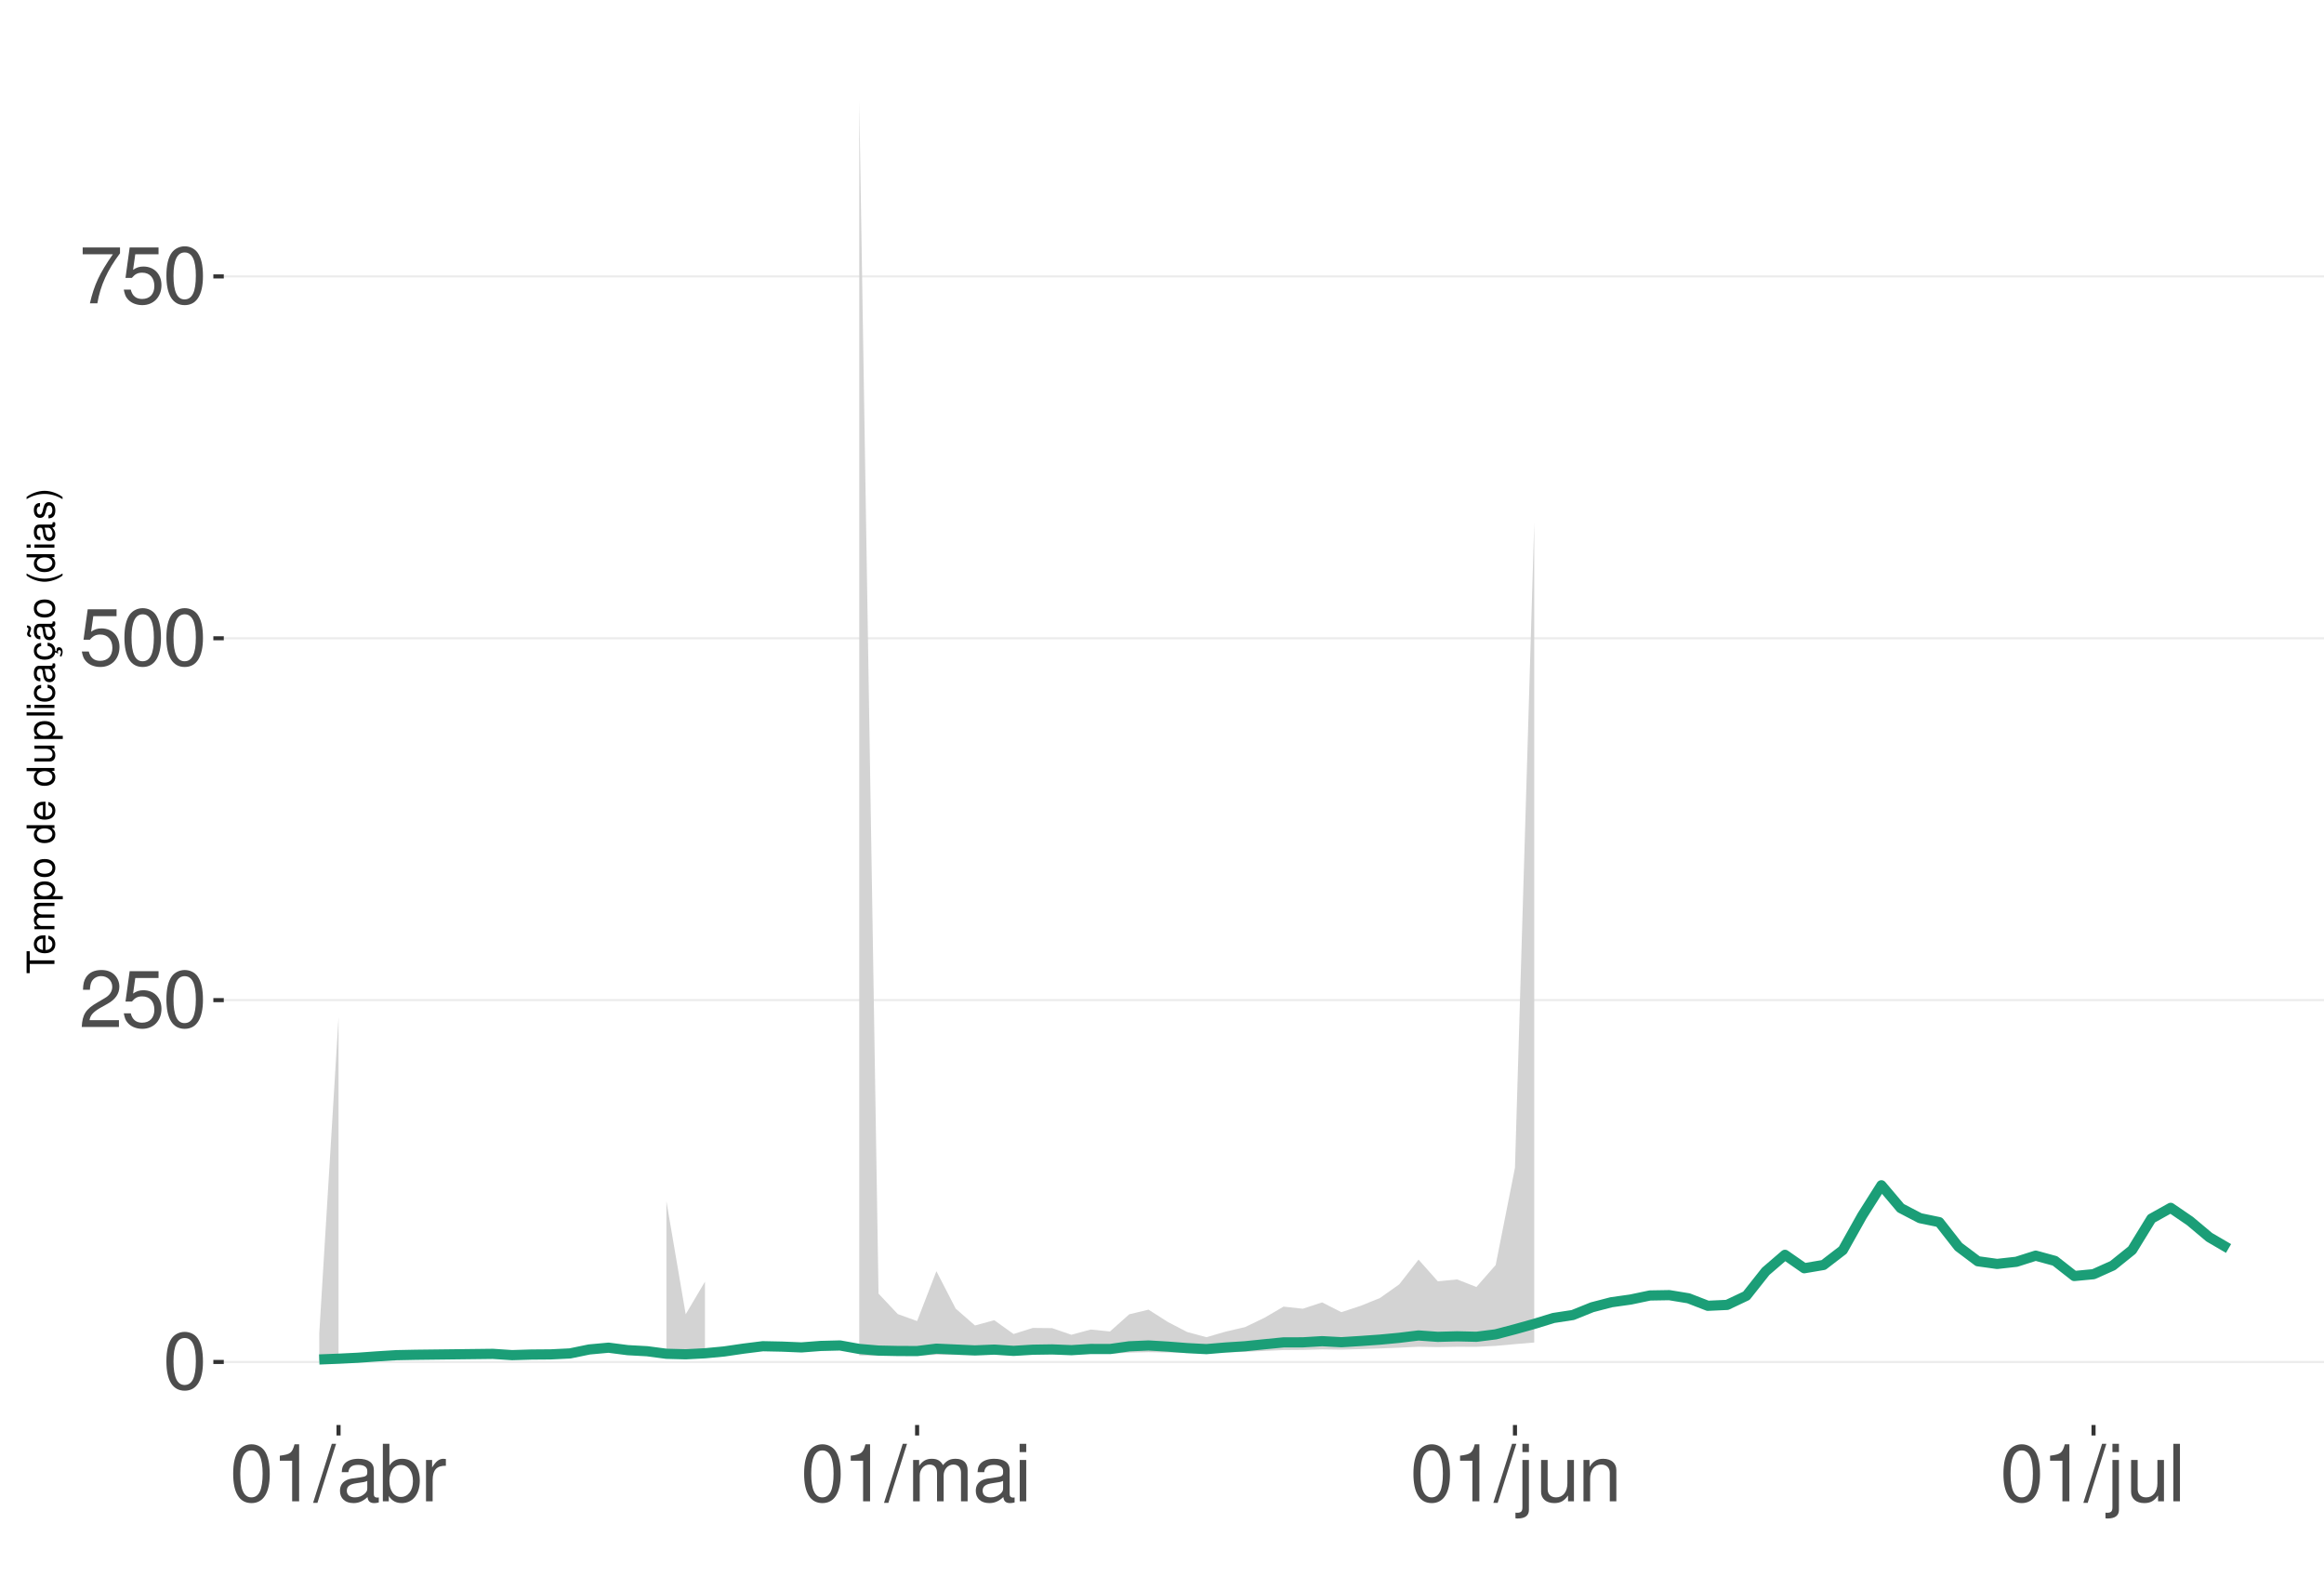
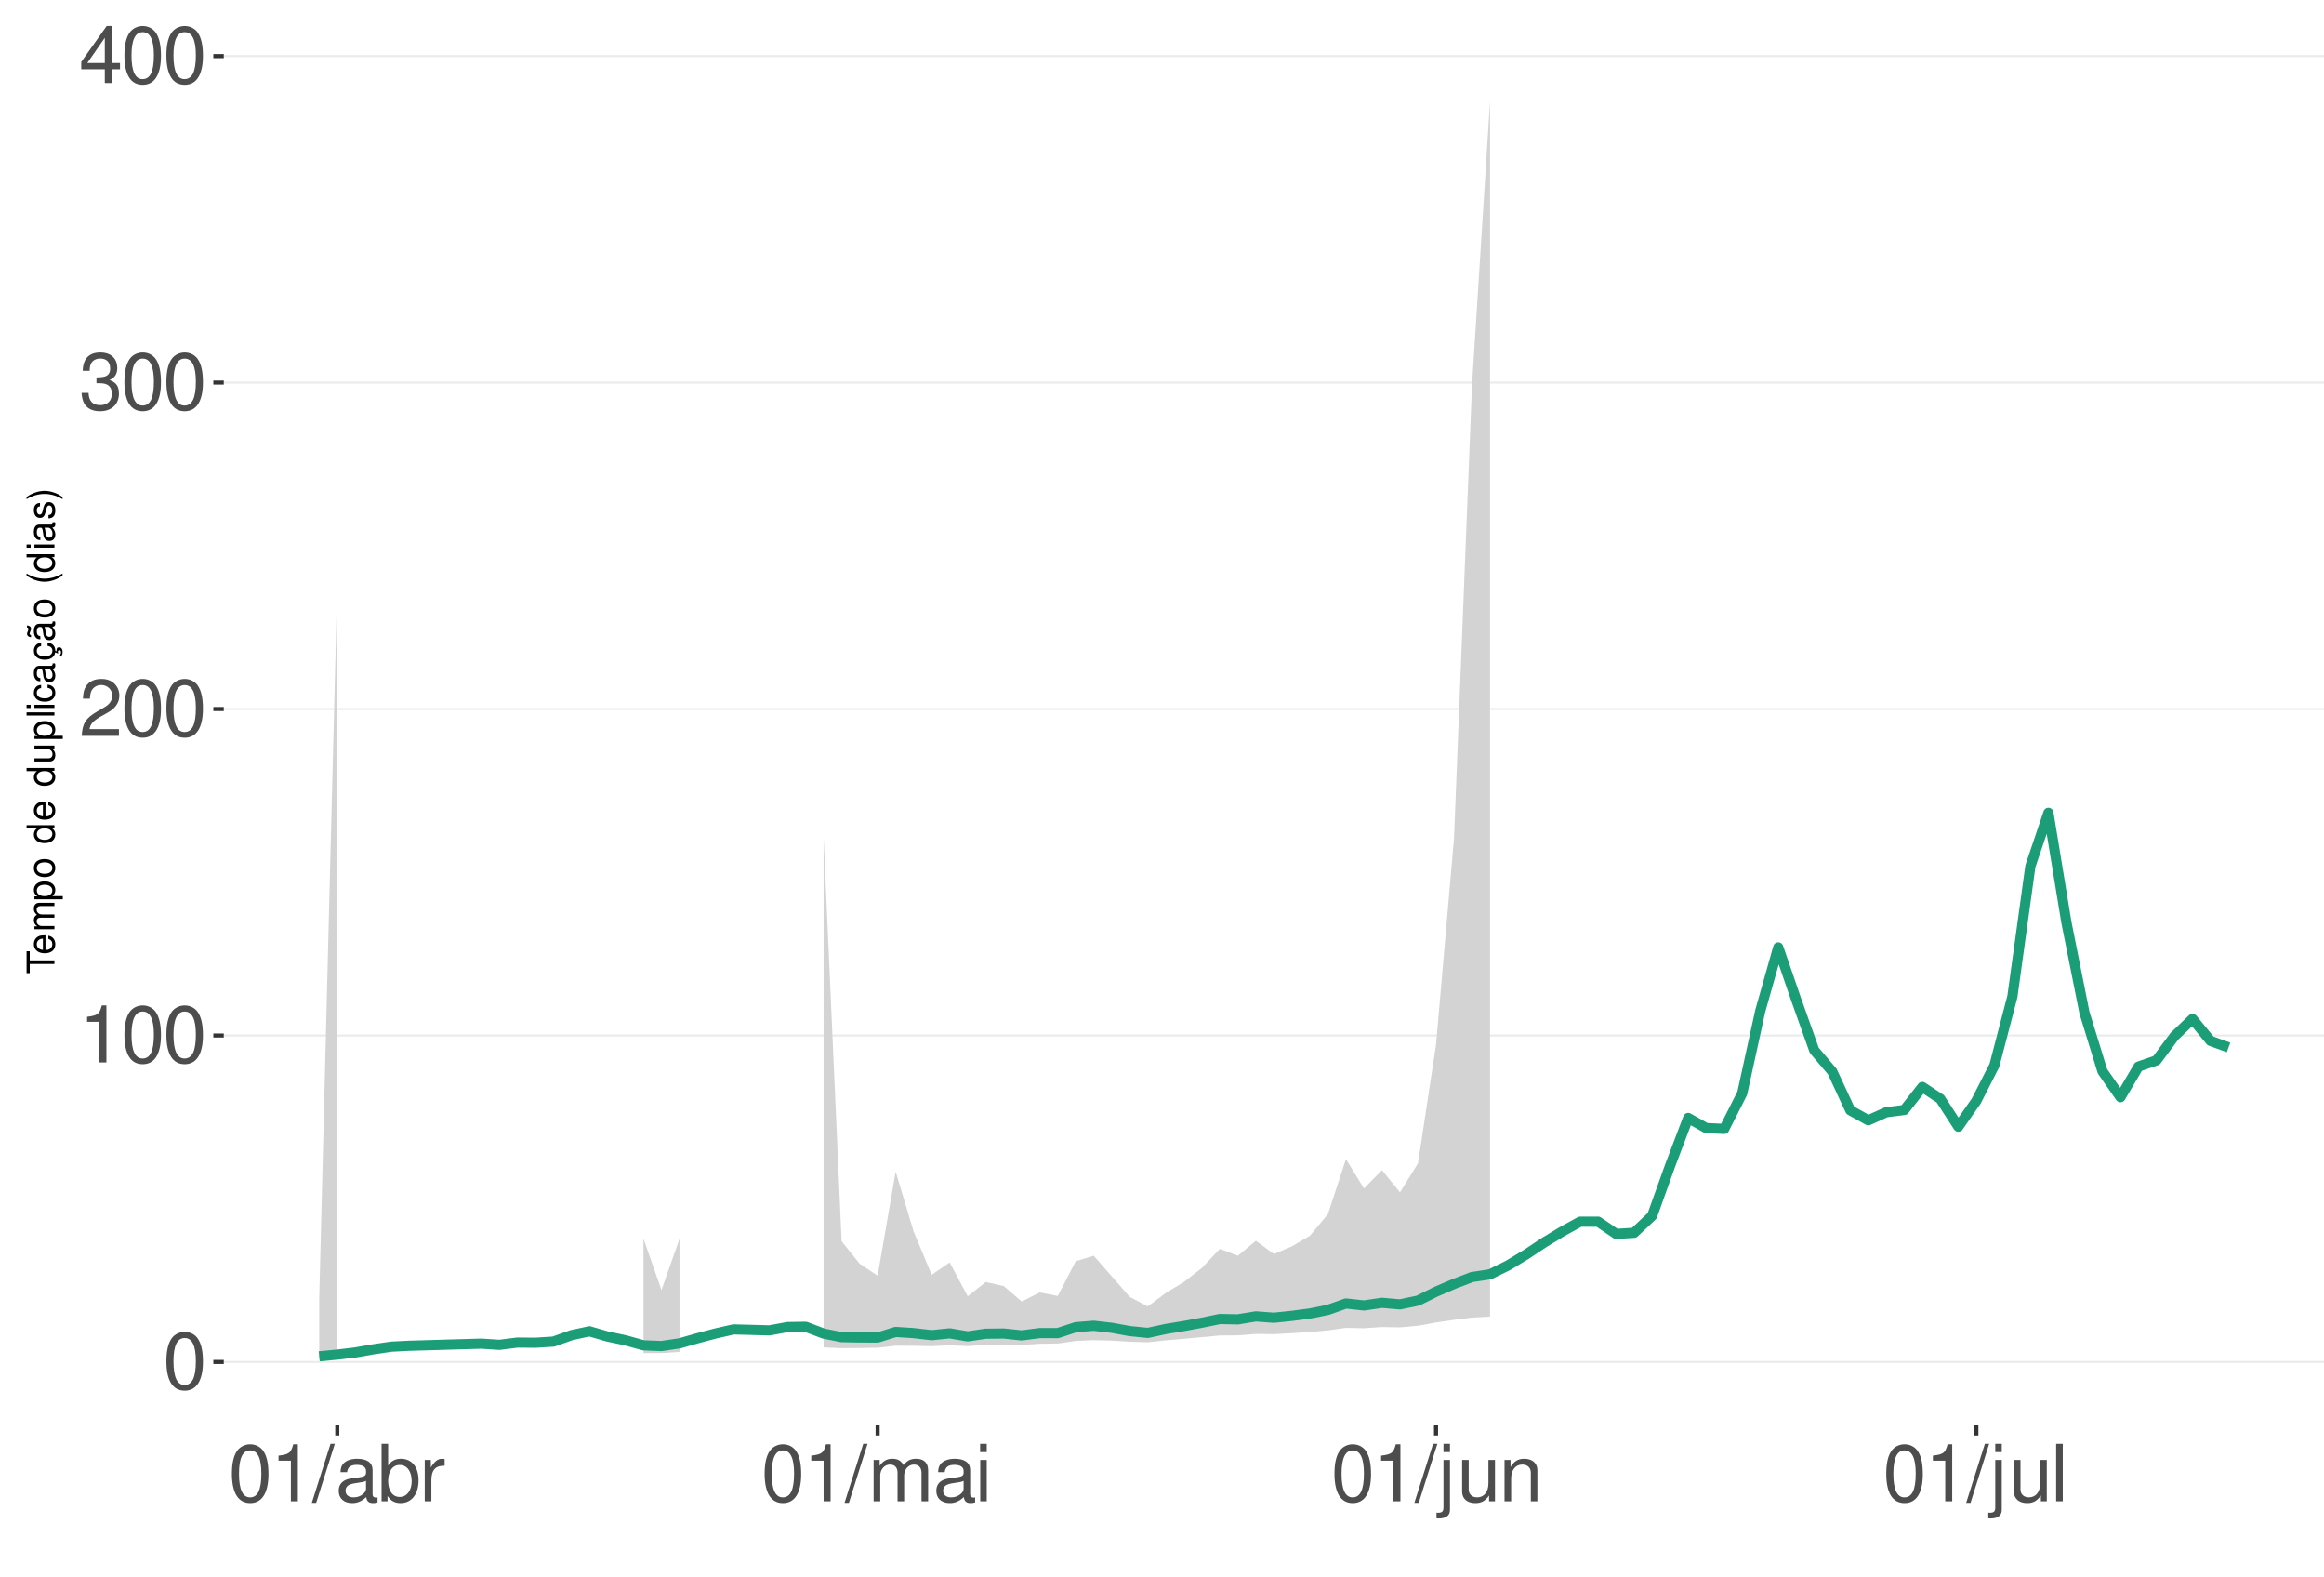
<svg xmlns="http://www.w3.org/2000/svg" xmlns:xlink="http://www.w3.org/1999/xlink" width="609pt" height="413pt" viewBox="0 0 609 413" version="1.1">
  <defs>
    <g>
      <symbol overflow="visible" id="glyph0-0">
        <path style="stroke:none;" d="" />
      </symbol>
      <symbol overflow="visible" id="glyph0-1">
        <path style="stroke:none;" d="M 5.688 -14.938 C 4.312 -14.938 3.078 -14.312 2.312 -13.297 C 1.359 -11.984 0.891 -10 0.891 -7.234 C 0.891 -2.188 2.547 0.469 5.688 0.469 C 8.781 0.469 10.469 -2.188 10.469 -7.109 C 10.469 -10 10.016 -11.938 9.047 -13.297 C 8.281 -14.328 7.062 -14.938 5.688 -14.938 Z M 5.688 -13.328 C 7.641 -13.328 8.609 -11.312 8.609 -7.266 C 8.609 -3.016 7.656 -1.031 5.641 -1.031 C 3.719 -1.031 2.75 -3.094 2.75 -7.203 C 2.75 -11.312 3.719 -13.328 5.688 -13.328 Z M 5.688 -13.328 " />
      </symbol>
      <symbol overflow="visible" id="glyph0-2">
+         <path style="stroke:none;" d="M 5.344 -10.641 L 5.344 0 L 7.172 0 L 7.172 -14.938 L 5.969 -14.938 C 5.328 -12.641 4.922 -12.328 2.109 -11.953 L 2.109 -10.641 Z M 5.344 -10.641 " />
+       </symbol>
+       <symbol overflow="visible" id="glyph0-3">
        <path style="stroke:none;" d="M 10.453 -1.797 L 2.75 -1.797 C 2.938 -3.031 3.594 -3.828 5.391 -4.922 L 7.453 -6.078 C 9.5 -7.203 10.562 -8.734 10.562 -10.578 C 10.562 -11.812 10.062 -12.969 9.188 -13.781 C 8.328 -14.562 7.25 -14.938 5.859 -14.938 C 4 -14.938 2.625 -14.281 1.812 -13 C 1.297 -12.203 1.078 -11.281 1.031 -9.766 L 2.844 -9.766 C 2.906 -10.781 3.031 -11.375 3.281 -11.875 C 3.766 -12.781 4.703 -13.344 5.797 -13.344 C 7.453 -13.344 8.703 -12.141 8.703 -10.531 C 8.703 -9.344 8.016 -8.297 6.719 -7.562 L 4.812 -6.438 C 1.75 -4.688 0.875 -3.281 0.703 -0.016 L 10.453 -0.016 Z M 10.453 -1.797 " />
      </symbol>
-       <symbol overflow="visible" id="glyph0-3">
-         <path style="stroke:none;" d="M 9.828 -14.641 L 2.266 -14.641 L 1.172 -6.672 L 2.844 -6.672 C 3.703 -7.688 4.406 -8.031 5.562 -8.031 C 7.516 -8.031 8.734 -6.688 8.734 -4.531 C 8.734 -2.422 7.516 -1.141 5.531 -1.141 C 3.953 -1.141 2.969 -1.938 2.547 -3.594 L 0.719 -3.594 C 0.969 -2.391 1.172 -1.812 1.609 -1.281 C 2.438 -0.172 3.922 0.469 5.578 0.469 C 8.531 0.469 10.594 -1.672 10.594 -4.766 C 10.594 -7.656 8.672 -9.641 5.859 -9.641 C 4.828 -9.641 4 -9.375 3.156 -8.766 L 3.734 -12.844 L 9.828 -12.844 Z M 9.828 -14.641 " />
-       </symbol>
      <symbol overflow="visible" id="glyph0-4">
-         <path style="stroke:none;" d="M 10.734 -14.641 L 0.953 -14.641 L 0.953 -12.844 L 8.859 -12.844 C 5.375 -7.875 3.953 -4.812 2.844 0 L 4.797 0 C 5.594 -4.688 7.438 -8.719 10.734 -13.109 Z M 10.734 -14.641 " />
+         <path style="stroke:none;" d="M 4.562 -6.875 L 5.562 -6.875 C 7.547 -6.875 8.594 -5.953 8.594 -4.156 C 8.594 -2.266 7.453 -1.141 5.578 -1.141 C 3.578 -1.141 2.609 -2.141 2.484 -4.344 L 0.656 -4.344 C 0.75 -3.141 0.953 -2.359 1.297 -1.688 C 2.062 -0.25 3.484 0.469 5.5 0.469 C 8.516 0.469 10.453 -1.344 10.453 -4.172 C 10.453 -6.078 9.734 -7.109 7.969 -7.719 C 9.344 -8.281 10.016 -9.312 10.016 -10.828 C 10.016 -13.391 8.344 -14.938 5.562 -14.938 C 2.609 -14.938 1.031 -13.281 0.969 -10.125 L 2.781 -10.125 C 2.812 -11.031 2.891 -11.547 3.125 -12 C 3.531 -12.844 4.438 -13.344 5.578 -13.344 C 7.188 -13.344 8.156 -12.375 8.156 -10.766 C 8.156 -9.703 7.781 -9.062 6.984 -8.719 C 6.484 -8.516 5.828 -8.422 4.562 -8.406 Z M 4.562 -6.875 " />
      </symbol>
      <symbol overflow="visible" id="glyph0-5">
-         <path style="stroke:none;" d="M 5.344 -10.641 L 5.344 0 L 7.172 0 L 7.172 -14.938 L 5.969 -14.938 C 5.328 -12.641 4.922 -12.328 2.109 -11.953 L 2.109 -10.641 Z M 5.344 -10.641 " />
+         <path style="stroke:none;" d="M 6.75 -3.609 L 6.75 0 L 8.578 0 L 8.578 -3.609 L 10.734 -3.609 L 10.734 -5.25 L 8.578 -5.25 L 8.578 -14.938 L 7.234 -14.938 L 0.578 -5.531 L 0.578 -3.609 Z M 6.75 -5.25 L 2.172 -5.25 L 6.75 -11.844 Z M 6.75 -5.25 " />
      </symbol>
      <symbol overflow="visible" id="glyph0-6">
        <path style="stroke:none;" d="M 4.734 -15.062 L -0.172 0.406 L 0.969 0.406 L 5.859 -15.062 Z M 4.734 -15.062 " />
      </symbol>
      <symbol overflow="visible" id="glyph0-7">
        <path style="stroke:none;" d="M 11.047 -1.016 C 10.859 -0.969 10.781 -0.969 10.672 -0.969 C 10.078 -0.969 9.75 -1.281 9.75 -1.812 L 9.75 -8.188 C 9.75 -10.094 8.344 -11.141 5.688 -11.141 C 4.094 -11.141 2.828 -10.672 2.094 -9.875 C 1.594 -9.312 1.391 -8.703 1.344 -7.625 L 3.078 -7.625 C 3.219 -8.938 4 -9.547 5.625 -9.547 C 7.188 -9.547 8.031 -8.969 8.031 -7.938 L 8.031 -7.484 C 8.016 -6.734 7.641 -6.469 6.234 -6.281 C 3.797 -5.969 3.422 -5.891 2.766 -5.625 C 1.516 -5.078 0.875 -4.125 0.875 -2.734 C 0.875 -0.766 2.234 0.469 4.422 0.469 C 5.781 0.469 6.875 0 8.094 -1.109 C 8.219 0 8.766 0.469 9.875 0.469 C 10.25 0.469 10.469 0.438 11.047 0.297 Z M 8.031 -3.406 C 8.031 -2.828 7.875 -2.484 7.359 -2 C 6.656 -1.359 5.797 -1.031 4.797 -1.031 C 3.453 -1.031 2.672 -1.672 2.672 -2.766 C 2.672 -3.906 3.406 -4.484 5.266 -4.75 C 7.109 -5 7.453 -5.078 8.031 -5.344 Z M 8.031 -3.406 " />
      </symbol>
      <symbol overflow="visible" id="glyph0-8">
        <path style="stroke:none;" d="M 1.109 -15.062 L 1.109 0 L 2.672 0 L 2.672 -1.391 C 3.484 -0.125 4.578 0.469 6.094 0.469 C 8.938 0.469 10.797 -1.859 10.797 -5.453 C 10.797 -8.969 9.047 -11.141 6.172 -11.141 C 4.688 -11.141 3.641 -10.578 2.828 -9.359 L 2.828 -15.062 Z M 5.844 -9.516 C 7.766 -9.516 9 -7.844 9 -5.266 C 9 -2.812 7.719 -1.141 5.844 -1.141 C 4 -1.141 2.828 -2.781 2.828 -5.328 C 2.828 -7.875 4 -9.516 5.844 -9.516 Z M 5.844 -9.516 " />
      </symbol>
      <symbol overflow="visible" id="glyph0-9">
        <path style="stroke:none;" d="M 1.422 -10.828 L 1.422 0 L 3.156 0 L 3.156 -5.625 C 3.188 -8.219 4.25 -9.375 6.625 -9.312 L 6.625 -11.078 C 6.344 -11.109 6.172 -11.141 5.969 -11.141 C 4.859 -11.141 4 -10.469 3.016 -8.859 L 3.016 -10.828 Z M 1.422 -10.828 " />
      </symbol>
      <symbol overflow="visible" id="glyph0-10">
        <path style="stroke:none;" d="M 1.453 -10.828 L 1.453 0 L 3.188 0 L 3.188 -6.797 C 3.188 -8.359 4.312 -9.625 5.719 -9.625 C 7 -9.625 7.719 -8.844 7.719 -7.453 L 7.719 0 L 9.453 0 L 9.453 -6.797 C 9.453 -8.359 10.594 -9.625 12 -9.625 C 13.266 -9.625 14 -8.812 14 -7.453 L 14 0 L 15.734 0 L 15.734 -8.125 C 15.734 -10.062 14.625 -11.141 12.594 -11.141 C 11.156 -11.141 10.281 -10.703 9.281 -9.484 C 8.641 -10.641 7.766 -11.141 6.359 -11.141 C 4.922 -11.141 3.953 -10.594 3.031 -9.297 L 3.031 -10.828 Z M 1.453 -10.828 " />
      </symbol>
      <symbol overflow="visible" id="glyph0-11">
        <path style="stroke:none;" d="M 3.094 -10.828 L 1.391 -10.828 L 1.391 0 L 3.094 0 Z M 3.094 -15.062 L 1.359 -15.062 L 1.359 -12.891 L 3.094 -12.891 Z M 3.094 -15.062 " />
      </symbol>
      <symbol overflow="visible" id="glyph0-12">
        <path style="stroke:none;" d="M 1.453 -10.828 L 1.453 1.562 C 1.453 2.641 1.109 3 0.047 3 C -0.078 3 -0.141 3 -0.375 2.969 L -0.375 4.438 C -0.172 4.484 -0.062 4.5 0.203 4.5 C 2.141 4.5 3.156 3.734 3.156 2.25 L 3.156 -10.828 Z M 3.156 -15.062 L 1.453 -15.062 L 1.453 -12.891 L 3.156 -12.891 Z M 3.156 -15.062 " />
      </symbol>
      <symbol overflow="visible" id="glyph0-13">
        <path style="stroke:none;" d="M 9.953 0 L 9.953 -10.828 L 8.234 -10.828 L 8.234 -4.688 C 8.234 -2.484 7.078 -1.031 5.281 -1.031 C 3.922 -1.031 3.062 -1.859 3.062 -3.156 L 3.062 -10.828 L 1.344 -10.828 L 1.344 -2.484 C 1.344 -0.688 2.688 0.469 4.797 0.469 C 6.375 0.469 7.391 -0.078 8.406 -1.516 L 8.406 0 Z M 9.953 0 " />
      </symbol>
      <symbol overflow="visible" id="glyph0-14">
        <path style="stroke:none;" d="M 1.453 -10.828 L 1.453 0 L 3.188 0 L 3.188 -5.969 C 3.188 -8.188 4.344 -9.625 6.109 -9.625 C 7.484 -9.625 8.344 -8.797 8.344 -7.5 L 8.344 0 L 10.062 0 L 10.062 -8.188 C 10.062 -9.984 8.719 -11.141 6.625 -11.141 C 5.016 -11.141 3.984 -10.516 3.031 -9 L 3.031 -10.828 Z M 1.453 -10.828 " />
      </symbol>
      <symbol overflow="visible" id="glyph0-15">
        <path style="stroke:none;" d="M 3.141 -15.062 L 1.406 -15.062 L 1.406 0 L 3.141 0 Z M 3.141 -15.062 " />
      </symbol>
      <symbol overflow="visible" id="glyph1-0">
        <path style="stroke:none;" d="" />
      </symbol>
      <symbol overflow="visible" id="glyph1-1">
        <path style="stroke:none;" d="M -6.469 -3.547 L -6.469 -5.938 L -7.297 -5.938 L -7.297 -0.203 L -6.469 -0.203 L -6.469 -2.609 L 0 -2.609 L 0 -3.547 Z M -6.469 -3.547 " />
      </symbol>
      <symbol overflow="visible" id="glyph1-2">
        <path style="stroke:none;" d="M -2.344 -5.125 C -3.141 -5.125 -3.625 -5.062 -4.016 -4.922 C -4.875 -4.578 -5.391 -3.781 -5.391 -2.797 C -5.391 -1.344 -4.281 -0.406 -2.547 -0.406 C -0.812 -0.406 0.234 -1.297 0.234 -2.781 C 0.234 -3.984 -0.453 -4.812 -1.594 -5.016 L -1.594 -4.188 C -0.906 -3.953 -0.547 -3.484 -0.547 -2.812 C -0.547 -2.281 -0.781 -1.828 -1.219 -1.547 C -1.516 -1.344 -1.812 -1.281 -2.344 -1.266 Z M -3.016 -1.297 C -3.984 -1.359 -4.625 -1.953 -4.625 -2.797 C -4.625 -3.641 -3.953 -4.234 -3.016 -4.234 Z M -3.016 -1.297 " />
      </symbol>
      <symbol overflow="visible" id="glyph1-3">
        <path style="stroke:none;" d="M -5.234 -0.703 L 0 -0.703 L 0 -1.547 L -3.297 -1.547 C -4.047 -1.547 -4.656 -2.094 -4.656 -2.766 C -4.656 -3.391 -4.281 -3.734 -3.609 -3.734 L 0 -3.734 L 0 -4.578 L -3.297 -4.578 C -4.047 -4.578 -4.656 -5.125 -4.656 -5.812 C -4.656 -6.422 -4.266 -6.781 -3.609 -6.781 L 0 -6.781 L 0 -7.625 L -3.938 -7.625 C -4.875 -7.625 -5.391 -7.078 -5.391 -6.094 C -5.391 -5.406 -5.188 -4.984 -4.594 -4.484 C -5.156 -4.188 -5.391 -3.766 -5.391 -3.078 C -5.391 -2.375 -5.125 -1.906 -4.5 -1.469 L -5.234 -1.469 Z M -5.234 -0.703 " />
      </symbol>
      <symbol overflow="visible" id="glyph1-4">
        <path style="stroke:none;" d="M 2.188 -0.547 L 2.188 -1.375 L -0.547 -1.375 C -0.016 -1.812 0.234 -2.312 0.234 -2.984 C 0.234 -4.344 -0.859 -5.234 -2.531 -5.234 C -4.297 -5.234 -5.391 -4.375 -5.391 -2.984 C -5.391 -2.266 -5.062 -1.703 -4.453 -1.312 L -5.234 -1.312 L -5.234 -0.547 Z M -4.609 -2.844 C -4.609 -3.766 -3.797 -4.359 -2.547 -4.359 C -1.359 -4.359 -0.547 -3.75 -0.547 -2.844 C -0.547 -1.953 -1.344 -1.375 -2.578 -1.375 C -3.812 -1.375 -4.609 -1.953 -4.609 -2.844 Z M -4.609 -2.844 " />
      </symbol>
      <symbol overflow="visible" id="glyph1-5">
        <path style="stroke:none;" d="M -5.391 -2.719 C -5.391 -1.234 -4.344 -0.359 -2.578 -0.359 C -0.812 -0.359 0.234 -1.234 0.234 -2.734 C 0.234 -4.203 -0.812 -5.094 -2.547 -5.094 C -4.359 -5.094 -5.391 -4.234 -5.391 -2.719 Z M -4.625 -2.734 C -4.625 -3.672 -3.844 -4.234 -2.547 -4.234 C -1.312 -4.234 -0.547 -3.656 -0.547 -2.734 C -0.547 -1.797 -1.312 -1.234 -2.578 -1.234 C -3.844 -1.234 -4.625 -1.797 -4.625 -2.734 Z M -4.625 -2.734 " />
      </symbol>
      <symbol overflow="visible" id="glyph1-6">
        <path style="stroke:none;" d="" />
      </symbol>
      <symbol overflow="visible" id="glyph1-7">
        <path style="stroke:none;" d="M -7.297 -4.953 L -7.297 -4.125 L -4.578 -4.125 C -5.109 -3.766 -5.391 -3.203 -5.391 -2.516 C -5.391 -1.156 -4.297 -0.266 -2.625 -0.266 C -0.859 -0.266 0.234 -1.125 0.234 -2.547 C 0.234 -3.266 -0.047 -3.766 -0.688 -4.203 L 0 -4.203 L 0 -4.953 Z M -4.609 -2.656 C -4.609 -3.547 -3.812 -4.125 -2.562 -4.125 C -1.344 -4.125 -0.547 -3.547 -0.547 -2.656 C -0.547 -1.734 -1.359 -1.125 -2.578 -1.125 C -3.797 -1.125 -4.609 -1.734 -4.609 -2.656 Z M -4.609 -2.656 " />
      </symbol>
      <symbol overflow="visible" id="glyph1-8">
        <path style="stroke:none;" d="M 0 -4.812 L -5.234 -4.812 L -5.234 -3.984 L -2.266 -3.984 C -1.203 -3.984 -0.5 -3.438 -0.5 -2.562 C -0.5 -1.906 -0.906 -1.484 -1.531 -1.484 L -5.234 -1.484 L -5.234 -0.656 L -1.203 -0.656 C -0.328 -0.656 0.234 -1.297 0.234 -2.312 C 0.234 -3.094 -0.047 -3.578 -0.734 -4.062 L 0 -4.062 Z M 0 -4.812 " />
      </symbol>
      <symbol overflow="visible" id="glyph1-9">
        <path style="stroke:none;" d="M -7.297 -1.516 L -7.297 -0.688 L 0 -0.688 L 0 -1.516 Z M -7.297 -1.516 " />
      </symbol>
      <symbol overflow="visible" id="glyph1-10">
        <path style="stroke:none;" d="M -5.234 -1.5 L -5.234 -0.672 L 0 -0.672 L 0 -1.5 Z M -7.297 -1.5 L -7.297 -0.656 L -6.234 -0.656 L -6.234 -1.5 Z M -7.297 -1.5 " />
      </symbol>
      <symbol overflow="visible" id="glyph1-11">
        <path style="stroke:none;" d="M -3.484 -4.703 C -3.984 -4.672 -4.312 -4.562 -4.609 -4.359 C -5.094 -4 -5.391 -3.375 -5.391 -2.641 C -5.391 -1.219 -4.266 -0.312 -2.531 -0.312 C -0.844 -0.312 0.234 -1.203 0.234 -2.625 C 0.234 -3.875 -0.516 -4.672 -1.797 -4.766 L -1.797 -3.938 C -0.953 -3.797 -0.547 -3.359 -0.547 -2.656 C -0.547 -1.734 -1.297 -1.188 -2.531 -1.188 C -3.844 -1.188 -4.625 -1.719 -4.625 -2.625 C -4.625 -3.328 -4.203 -3.766 -3.484 -3.875 Z M -3.484 -4.703 " />
      </symbol>
      <symbol overflow="visible" id="glyph1-12">
        <path style="stroke:none;" d="M -0.484 -5.344 C -0.469 -5.266 -0.469 -5.219 -0.469 -5.172 C -0.469 -4.875 -0.625 -4.719 -0.875 -4.719 L -3.953 -4.719 C -4.891 -4.719 -5.391 -4.047 -5.391 -2.75 C -5.391 -1.984 -5.172 -1.375 -4.781 -1.016 C -4.516 -0.766 -4.203 -0.672 -3.688 -0.656 L -3.688 -1.484 C -4.328 -1.562 -4.625 -1.938 -4.625 -2.719 C -4.625 -3.484 -4.344 -3.891 -3.844 -3.891 L -3.625 -3.891 C -3.266 -3.875 -3.125 -3.703 -3.047 -3.016 C -2.891 -1.844 -2.844 -1.656 -2.719 -1.344 C -2.453 -0.734 -2 -0.422 -1.312 -0.422 C -0.375 -0.422 0.234 -1.078 0.234 -2.141 C 0.234 -2.797 0 -3.328 -0.547 -3.922 C 0 -3.984 0.234 -4.234 0.234 -4.781 C 0.234 -4.953 0.203 -5.062 0.141 -5.344 Z M -1.656 -3.891 C -1.375 -3.891 -1.203 -3.812 -0.969 -3.562 C -0.656 -3.219 -0.5 -2.812 -0.5 -2.312 C -0.5 -1.672 -0.812 -1.297 -1.344 -1.297 C -1.891 -1.297 -2.172 -1.656 -2.297 -2.547 C -2.422 -3.438 -2.453 -3.609 -2.594 -3.891 Z M -1.656 -3.891 " />
      </symbol>
      <symbol overflow="visible" id="glyph1-13">
        <path style="stroke:none;" d="M 0.234 -2.641 C 0.234 -3.875 -0.547 -4.703 -1.797 -4.766 L -1.797 -3.938 C -0.953 -3.797 -0.531 -3.359 -0.531 -2.656 C -0.531 -1.734 -1.281 -1.188 -2.516 -1.188 C -3.844 -1.188 -4.625 -1.719 -4.625 -2.625 C -4.625 -3.328 -4.203 -3.766 -3.484 -3.875 L -3.484 -4.703 C -3.984 -4.672 -4.312 -4.562 -4.609 -4.359 C -5.094 -4 -5.391 -3.375 -5.391 -2.641 C -5.391 -1.219 -4.266 -0.312 -2.531 -0.312 C -1.469 -0.312 -0.625 -0.672 -0.156 -1.312 C 0.047 -1.594 0.125 -1.812 0.203 -2.25 L 0.922 -1.938 L 0.984 -2.062 C 0.938 -2.188 0.906 -2.25 0.906 -2.375 C 0.906 -2.656 1.047 -2.828 1.281 -2.828 C 1.547 -2.828 1.734 -2.594 1.734 -2.297 C 1.734 -2.031 1.672 -1.844 1.438 -1.406 L 1.406 -1.312 L 1.812 -1.094 C 2.078 -1.75 2.141 -1.953 2.141 -2.344 C 2.141 -3.109 1.781 -3.578 1.203 -3.578 C 0.781 -3.578 0.547 -3.297 0.547 -2.797 C 0.547 -2.703 0.547 -2.641 0.562 -2.516 Z M 0.234 -2.641 " />
      </symbol>
      <symbol overflow="visible" id="glyph1-14">
        <path style="stroke:none;" d="M -0.484 -5.344 C -0.469 -5.266 -0.469 -5.219 -0.469 -5.172 C -0.469 -4.875 -0.625 -4.719 -0.875 -4.719 L -3.953 -4.719 C -4.891 -4.719 -5.391 -4.047 -5.391 -2.75 C -5.391 -1.984 -5.172 -1.375 -4.781 -1.016 C -4.516 -0.766 -4.203 -0.672 -3.688 -0.656 L -3.688 -1.484 C -4.328 -1.562 -4.625 -1.938 -4.625 -2.719 C -4.625 -3.484 -4.344 -3.891 -3.844 -3.891 L -3.625 -3.891 C -3.266 -3.875 -3.125 -3.703 -3.047 -3.016 C -2.891 -1.844 -2.844 -1.656 -2.719 -1.344 C -2.453 -0.734 -2 -0.422 -1.312 -0.422 C -0.375 -0.422 0.234 -1.078 0.234 -2.141 C 0.234 -2.797 0 -3.328 -0.547 -3.922 C 0 -3.984 0.234 -4.234 0.234 -4.781 C 0.234 -4.953 0.203 -5.062 0.141 -5.344 Z M -1.656 -3.891 C -1.375 -3.891 -1.203 -3.812 -0.969 -3.562 C -0.656 -3.219 -0.5 -2.812 -0.5 -2.312 C -0.5 -1.672 -0.812 -1.297 -1.344 -1.297 C -1.891 -1.297 -2.172 -1.656 -2.297 -2.547 C -2.422 -3.438 -2.453 -3.609 -2.594 -3.891 Z M -7.172 -3.75 C -6.922 -3.672 -6.812 -3.547 -6.812 -3.375 C -6.812 -3.25 -6.875 -2.984 -6.984 -2.734 C -7.156 -2.312 -7.172 -2.25 -7.172 -2.047 C -7.172 -1.594 -6.797 -1.297 -6.141 -1.188 L -6.141 -1.766 C -6.375 -1.812 -6.5 -1.938 -6.5 -2.094 C -6.5 -2.203 -6.469 -2.344 -6.375 -2.578 C -6.156 -3.156 -6.125 -3.234 -6.125 -3.438 C -6.125 -3.922 -6.484 -4.219 -7.172 -4.312 Z M -7.172 -3.75 " />
      </symbol>
      <symbol overflow="visible" id="glyph1-15">
        <path style="stroke:none;" d="M -7.297 -2.359 C -5.984 -1.359 -4.156 -0.734 -2.594 -0.734 C -1.016 -0.734 0.812 -1.359 2.125 -2.359 L 2.125 -2.906 C 0.688 -2.031 -0.984 -1.547 -2.594 -1.547 C -4.188 -1.547 -5.875 -2.031 -7.297 -2.906 Z M -7.297 -2.359 " />
      </symbol>
      <symbol overflow="visible" id="glyph1-16">
        <path style="stroke:none;" d="M -3.781 -4.375 C -4.812 -4.375 -5.391 -3.688 -5.391 -2.484 C -5.391 -1.266 -4.766 -0.469 -3.797 -0.469 C -2.969 -0.469 -2.578 -0.891 -2.281 -2.125 L -2.094 -2.906 C -1.953 -3.484 -1.734 -3.719 -1.375 -3.719 C -0.875 -3.719 -0.547 -3.234 -0.547 -2.5 C -0.547 -2.047 -0.672 -1.672 -0.891 -1.453 C -1.047 -1.328 -1.188 -1.266 -1.562 -1.219 L -1.562 -0.344 C -0.344 -0.375 0.234 -1.062 0.234 -2.438 C 0.234 -3.75 -0.422 -4.594 -1.438 -4.594 C -2.203 -4.594 -2.641 -4.156 -2.891 -3.109 L -3.078 -2.312 C -3.234 -1.625 -3.453 -1.344 -3.828 -1.344 C -4.312 -1.344 -4.625 -1.766 -4.625 -2.453 C -4.625 -3.125 -4.328 -3.484 -3.781 -3.5 Z M -3.781 -4.375 " />
      </symbol>
      <symbol overflow="visible" id="glyph1-17">
        <path style="stroke:none;" d="M 2.125 -0.938 C 0.812 -1.938 -1.016 -2.562 -2.578 -2.562 C -4.156 -2.562 -5.984 -1.938 -7.297 -0.938 L -7.297 -0.375 C -5.859 -1.266 -4.188 -1.75 -2.578 -1.75 C -0.984 -1.75 0.703 -1.266 2.125 -0.375 Z M 2.125 -0.938 " />
      </symbol>
    </g>
    <clipPath id="clip1">
      <path d="M 58.645 9.961 L 609 9.961 L 609 373.328 L 58.645 373.328 Z M 58.645 9.961 " />
    </clipPath>
    <clipPath id="clip2">
      <path d="M 58.645 356 L 609 356 L 609 358 L 58.645 358 Z M 58.645 356 " />
    </clipPath>
    <clipPath id="clip3">
-       <path d="M 58.645 261 L 609 261 L 609 263 L 58.645 263 Z M 58.645 261 " />
+       <path d="M 58.645 271 L 609 271 L 609 272 L 58.645 272 Z M 58.645 271 " />
    </clipPath>
    <clipPath id="clip4">
-       <path d="M 58.645 166 L 609 166 L 609 168 L 58.645 168 Z M 58.645 166 " />
+       <path d="M 58.645 185 L 609 185 L 609 187 L 58.645 187 Z M 58.645 185 " />
    </clipPath>
    <clipPath id="clip5">
-       <path d="M 58.645 72 L 609 72 L 609 73 L 58.645 73 Z M 58.645 72 " />
+       <path d="M 58.645 99 L 609 99 L 609 101 L 58.645 101 Z M 58.645 99 " />
+     </clipPath>
+     <clipPath id="clip6">
+       <path d="M 58.645 14 L 609 14 L 609 15 L 58.645 15 Z M 58.645 14 " />
    </clipPath>
  </defs>
  <g id="surface359">
    <rect x="0" y="0" width="609" height="413" style="fill:rgb(100%,100%,100%);fill-opacity:1;stroke:none;" />
    <rect x="0" y="0" width="609" height="413" style="fill:rgb(100%,100%,100%);fill-opacity:1;stroke:none;" />
    <path style="fill:none;stroke-width:1.067;stroke-linecap:round;stroke-linejoin:round;stroke:rgb(100%,100%,100%);stroke-opacity:1;stroke-miterlimit:10;" d="M 0 413 L 609 413 L 609 0 L 0 0 Z M 0 413 " />
    <g clip-path="url(#clip1)" clip-rule="nonzero">
      <path style=" stroke:none;fill-rule:nonzero;fill:rgb(100%,100%,100%);fill-opacity:1;" d="M 58.645 373.328 L 609 373.328 L 609 9.961 L 58.645 9.961 Z M 58.645 373.328 " />
    </g>
    <g clip-path="url(#clip2)" clip-rule="nonzero">
      <path style="fill:none;stroke-width:0.533;stroke-linecap:butt;stroke-linejoin:round;stroke:rgb(92.157%,92.157%,92.157%);stroke-opacity:1;stroke-miterlimit:10;" d="M 58.645 356.812 L 609 356.812 " />
    </g>
    <g clip-path="url(#clip3)" clip-rule="nonzero">
-       <path style="fill:none;stroke-width:0.533;stroke-linecap:butt;stroke-linejoin:round;stroke:rgb(92.157%,92.157%,92.157%);stroke-opacity:1;stroke-miterlimit:10;" d="M 58.645 262.012 L 609 262.012 " />
+       <path style="fill:none;stroke-width:0.533;stroke-linecap:butt;stroke-linejoin:round;stroke:rgb(92.157%,92.157%,92.157%);stroke-opacity:1;stroke-miterlimit:10;" d="M 58.645 271.281 L 609 271.281 " />
    </g>
    <g clip-path="url(#clip4)" clip-rule="nonzero">
-       <path style="fill:none;stroke-width:0.533;stroke-linecap:butt;stroke-linejoin:round;stroke:rgb(92.157%,92.157%,92.157%);stroke-opacity:1;stroke-miterlimit:10;" d="M 58.645 167.215 L 609 167.215 " />
+       <path style="fill:none;stroke-width:0.533;stroke-linecap:butt;stroke-linejoin:round;stroke:rgb(92.157%,92.157%,92.157%);stroke-opacity:1;stroke-miterlimit:10;" d="M 58.645 185.754 L 609 185.754 " />
    </g>
    <g clip-path="url(#clip5)" clip-rule="nonzero">
-       <path style="fill:none;stroke-width:0.533;stroke-linecap:butt;stroke-linejoin:round;stroke:rgb(92.157%,92.157%,92.157%);stroke-opacity:1;stroke-miterlimit:10;" d="M 58.645 72.414 L 609 72.414 " />
-     </g>
-     <path style=" stroke:none;fill-rule:nonzero;fill:rgb(82.745%,82.745%,82.745%);fill-opacity:1;" d="M 83.66 349.348 L 88.715 266.535 L 88.715 356.398 L 83.66 356.488 Z M 83.66 349.348 " />
-     <path style=" stroke:none;fill-rule:nonzero;fill:rgb(82.745%,82.745%,82.745%);fill-opacity:1;" d="M 174.629 314.707 L 179.684 344.312 L 184.738 335.77 L 184.738 355.613 L 179.684 355.723 L 174.629 355.715 Z M 174.629 314.707 " />
-     <path style=" stroke:none;fill-rule:nonzero;fill:rgb(82.745%,82.745%,82.745%);fill-opacity:1;" d="M 225.168 26.48 L 230.219 338.914 L 235.273 344.27 L 240.328 346.09 L 245.383 333.031 L 250.434 342.828 L 255.488 347.246 L 260.543 345.871 L 265.598 349.484 L 270.652 347.891 L 275.703 347.945 L 280.758 349.684 L 285.812 348.312 L 290.867 348.824 L 295.918 344.324 L 300.973 343.105 L 306.027 346.328 L 311.082 348.957 L 316.133 350.32 L 321.188 348.863 L 326.242 347.684 L 331.297 345.262 L 336.348 342.309 L 341.402 342.863 L 346.457 341.203 L 351.512 343.766 L 356.566 342.098 L 361.617 340.055 L 366.672 336.473 L 371.727 330 L 376.781 335.684 L 381.832 335.184 L 386.887 337.168 L 391.941 331.406 L 396.996 305.926 L 402.047 136.945 L 402.047 351.711 L 396.996 352.137 L 391.941 352.594 L 386.887 352.848 L 381.832 352.832 L 376.781 352.918 L 371.727 352.824 L 366.672 353.066 L 361.617 353.27 L 356.566 353.434 L 351.512 353.586 L 346.457 353.516 L 341.402 353.66 L 336.348 353.695 L 331.297 353.918 L 326.242 354.156 L 321.188 354.324 L 316.133 354.539 L 311.082 354.453 L 306.027 354.328 L 300.973 354.25 L 295.918 354.363 L 290.867 354.664 L 285.812 354.684 L 280.758 354.844 L 275.703 354.793 L 270.652 354.855 L 265.598 355.004 L 260.543 354.91 L 255.488 355.016 L 250.434 354.973 L 245.383 354.938 L 240.328 355.164 L 235.273 355.191 L 230.219 355.188 L 225.168 355.102 Z M 225.168 26.48 " />
-     <path style="fill:none;stroke-width:2.667;stroke-linecap:butt;stroke-linejoin:round;stroke:rgb(10.588%,61.961%,46.667%);stroke-opacity:1;stroke-miterlimit:10;" d="M 83.66 356.156 L 88.715 355.957 L 93.77 355.707 L 98.824 355.344 L 103.875 355.031 L 108.93 354.926 L 129.145 354.684 L 134.199 355.02 L 139.254 354.863 L 144.305 354.824 L 149.359 354.574 L 154.414 353.535 L 159.469 353.07 L 164.52 353.719 L 169.574 353.996 L 174.629 354.664 L 179.684 354.801 L 184.738 354.535 L 189.789 354.055 L 194.844 353.316 L 199.898 352.684 L 204.953 352.789 L 210.004 353 L 215.059 352.613 L 220.113 352.484 L 225.168 353.398 L 230.219 353.828 L 235.273 353.934 L 240.328 353.953 L 245.383 353.328 L 250.434 353.559 L 255.488 353.785 L 260.543 353.57 L 265.598 353.906 L 270.652 353.598 L 275.703 353.52 L 280.758 353.723 L 285.812 353.406 L 290.867 353.422 L 295.918 352.711 L 300.973 352.488 L 306.027 352.789 L 311.082 353.18 L 316.133 353.445 L 321.188 353.02 L 326.242 352.695 L 331.297 352.18 L 336.348 351.68 L 341.402 351.668 L 346.457 351.363 L 351.512 351.637 L 356.566 351.316 L 361.617 350.961 L 366.672 350.484 L 371.727 349.867 L 376.781 350.23 L 381.832 350.09 L 386.887 350.211 L 391.941 349.574 L 396.996 348.246 L 402.047 346.836 L 407.102 345.285 L 412.156 344.512 L 417.211 342.477 L 422.262 341.164 L 427.316 340.453 L 432.371 339.391 L 437.426 339.305 L 442.477 340.133 L 447.531 342.094 L 452.586 341.859 L 457.641 339.465 L 462.695 333.082 L 467.746 328.738 L 472.801 332.254 L 477.855 331.398 L 482.91 327.512 L 487.961 318.508 L 493.016 310.52 L 498.07 316.496 L 503.125 319.133 L 508.176 320.18 L 513.23 326.629 L 518.285 330.426 L 523.34 331.129 L 528.391 330.566 L 533.445 328.957 L 538.5 330.336 L 543.555 334.293 L 548.609 333.816 L 553.66 331.551 L 558.715 327.488 L 563.77 319.258 L 568.824 316.434 L 573.875 319.887 L 578.93 324.129 L 583.984 327.082 " />
+       <path style="fill:none;stroke-width:0.533;stroke-linecap:butt;stroke-linejoin:round;stroke:rgb(92.157%,92.157%,92.157%);stroke-opacity:1;stroke-miterlimit:10;" d="M 58.645 100.223 L 609 100.223 " />
+     </g>
+     <g clip-path="url(#clip6)" clip-rule="nonzero">
+       <path style="fill:none;stroke-width:0.533;stroke-linecap:butt;stroke-linejoin:round;stroke:rgb(92.157%,92.157%,92.157%);stroke-opacity:1;stroke-miterlimit:10;" d="M 58.645 14.695 L 609 14.695 " />
+     </g>
+     <path style=" stroke:none;fill-rule:nonzero;fill:rgb(82.745%,82.745%,82.745%);fill-opacity:1;" d="M 83.66 339.98 L 88.383 153.188 L 88.383 355.879 L 83.66 356.082 Z M 83.66 339.98 " />
+     <path style=" stroke:none;fill-rule:nonzero;fill:rgb(82.745%,82.745%,82.745%);fill-opacity:1;" d="M 168.621 324.5 L 173.34 337.961 L 178.062 324.551 L 178.062 354.191 L 173.34 354.477 L 168.621 354.488 Z M 168.621 324.5 " />
+     <path style=" stroke:none;fill-rule:nonzero;fill:rgb(82.745%,82.745%,82.745%);fill-opacity:1;" d="M 215.82 219.203 L 220.543 325.18 L 225.262 331.07 L 229.98 334.207 L 234.703 306.941 L 239.422 322.66 L 244.141 333.973 L 248.863 330.734 L 253.582 339.598 L 258.301 335.859 L 263.023 336.926 L 267.742 340.973 L 272.461 338.59 L 277.184 339.512 L 281.902 330.402 L 286.621 328.992 L 291.344 334.383 L 296.062 339.781 L 300.781 342.262 L 305.504 338.727 L 310.223 335.859 L 314.941 332.188 L 319.664 327.164 L 324.383 328.992 L 329.102 325.043 L 333.824 328.539 L 338.543 326.523 L 343.262 323.742 L 347.984 318.07 L 352.703 303.648 L 357.422 311.348 L 362.145 306.566 L 366.863 312.367 L 371.582 304.77 L 376.305 273.711 L 381.023 219.594 L 385.742 100.855 L 390.461 26.48 L 390.461 344.914 L 385.742 345.184 L 381.023 345.77 L 376.305 346.461 L 371.582 347.316 L 366.863 347.734 L 362.145 347.656 L 357.422 347.977 L 352.703 347.867 L 347.984 348.531 L 343.262 348.957 L 338.543 349.266 L 333.824 349.527 L 329.102 349.461 L 324.383 349.836 L 319.664 349.863 L 314.941 350.312 L 310.223 350.738 L 305.504 351.137 L 300.781 351.656 L 296.062 351.508 L 291.344 351.223 L 286.621 351.094 L 281.902 351.309 L 277.184 351.98 L 272.461 352.039 L 267.742 352.359 L 263.023 352.23 L 258.301 352.324 L 253.582 352.656 L 248.863 352.438 L 244.141 352.672 L 239.422 352.566 L 234.703 352.551 L 229.98 353.09 L 225.262 353.156 L 220.543 353.195 L 215.82 352.996 Z M 215.82 219.203 " />
+     <path style="fill:none;stroke-width:2.667;stroke-linecap:butt;stroke-linejoin:round;stroke:rgb(10.588%,61.961%,46.667%);stroke-opacity:1;stroke-miterlimit:10;" d="M 83.66 355.332 L 88.383 354.883 L 93.102 354.32 L 97.82 353.5 L 102.543 352.801 L 107.262 352.562 L 126.141 352.012 L 130.863 352.324 L 135.582 351.73 L 140.301 351.77 L 145.023 351.473 L 149.742 349.793 L 154.461 348.77 L 159.18 350.137 L 163.902 351.137 L 168.621 352.449 L 173.34 352.633 L 178.062 351.938 L 182.781 350.598 L 187.5 349.348 L 192.223 348.277 L 196.941 348.398 L 201.66 348.531 L 206.383 347.656 L 211.102 347.582 L 215.82 349.367 L 220.543 350.305 L 225.262 350.395 L 229.98 350.41 L 234.703 348.941 L 239.422 349.25 L 244.141 349.793 L 248.863 349.312 L 253.582 350.105 L 258.301 349.41 L 263.023 349.355 L 267.742 349.852 L 272.461 349.242 L 277.184 349.25 L 281.902 347.695 L 286.621 347.316 L 291.344 347.859 L 296.062 348.719 L 300.781 349.195 L 305.504 348.168 L 310.223 347.391 L 314.941 346.523 L 319.664 345.551 L 324.383 345.648 L 329.102 344.867 L 333.824 345.223 L 338.543 344.727 L 343.262 344.113 L 347.984 343.164 L 352.703 341.492 L 357.422 342.008 L 362.145 341.316 L 366.863 341.73 L 371.582 340.742 L 376.305 338.398 L 381.023 336.363 L 385.742 334.559 L 390.461 333.836 L 395.184 331.512 L 399.902 328.66 L 404.621 325.523 L 409.344 322.656 L 414.062 320.059 L 418.781 320.051 L 423.504 323.266 L 428.223 322.965 L 432.941 318.523 L 437.664 305.328 L 442.383 292.883 L 447.102 295.535 L 451.824 295.75 L 456.543 286.434 L 461.262 264.879 L 465.984 248.195 L 470.703 261.914 L 475.422 275.156 L 480.145 280.719 L 484.863 290.871 L 489.582 293.496 L 494.305 291.379 L 499.023 290.785 L 503.742 284.758 L 508.465 287.879 L 513.184 295.172 L 517.902 288.398 L 522.625 279.125 L 527.344 261.059 L 532.062 226.91 L 536.785 212.949 L 541.504 241.68 L 546.223 265.285 L 550.945 280.645 L 555.664 287.445 L 560.383 279.43 L 565.105 277.789 L 569.824 271.445 L 574.543 266.934 L 579.266 272.695 L 583.984 274.402 " />
    <g style="fill:rgb(30.196%,30.196%,30.196%);fill-opacity:1;">
      <use xlink:href="#glyph0-1" x="42.715" y="363.866" />
    </g>
    <g style="fill:rgb(30.196%,30.196%,30.196%);fill-opacity:1;">
-       <use xlink:href="#glyph0-2" x="20.715" y="269.065" />
-       <use xlink:href="#glyph0-3" x="31.715" y="269.065" />
-       <use xlink:href="#glyph0-1" x="42.715" y="269.065" />
-     </g>
-     <g style="fill:rgb(30.196%,30.196%,30.196%);fill-opacity:1;">
-       <use xlink:href="#glyph0-3" x="20.715" y="174.269" />
-       <use xlink:href="#glyph0-1" x="31.715" y="174.269" />
-       <use xlink:href="#glyph0-1" x="42.715" y="174.269" />
-     </g>
-     <g style="fill:rgb(30.196%,30.196%,30.196%);fill-opacity:1;">
-       <use xlink:href="#glyph0-4" x="20.715" y="79.468" />
-       <use xlink:href="#glyph0-3" x="31.715" y="79.468" />
-       <use xlink:href="#glyph0-1" x="42.715" y="79.468" />
+       <use xlink:href="#glyph0-2" x="20.715" y="278.335" />
+       <use xlink:href="#glyph0-1" x="31.715" y="278.335" />
+       <use xlink:href="#glyph0-1" x="42.715" y="278.335" />
+     </g>
+     <g style="fill:rgb(30.196%,30.196%,30.196%);fill-opacity:1;">
+       <use xlink:href="#glyph0-3" x="20.715" y="192.808" />
+       <use xlink:href="#glyph0-1" x="31.715" y="192.808" />
+       <use xlink:href="#glyph0-1" x="42.715" y="192.808" />
+     </g>
+     <g style="fill:rgb(30.196%,30.196%,30.196%);fill-opacity:1;">
+       <use xlink:href="#glyph0-4" x="20.715" y="107.276" />
+       <use xlink:href="#glyph0-1" x="31.715" y="107.276" />
+       <use xlink:href="#glyph0-1" x="42.715" y="107.276" />
+     </g>
+     <g style="fill:rgb(30.196%,30.196%,30.196%);fill-opacity:1;">
+       <use xlink:href="#glyph0-5" x="20.715" y="21.749" />
+       <use xlink:href="#glyph0-1" x="31.715" y="21.749" />
+       <use xlink:href="#glyph0-1" x="42.715" y="21.749" />
    </g>
    <path style="fill:none;stroke-width:1.067;stroke-linecap:butt;stroke-linejoin:round;stroke:rgb(20%,20%,20%);stroke-opacity:1;stroke-miterlimit:10;" d="M 55.906 356.812 L 58.645 356.812 " />
-     <path style="fill:none;stroke-width:1.067;stroke-linecap:butt;stroke-linejoin:round;stroke:rgb(20%,20%,20%);stroke-opacity:1;stroke-miterlimit:10;" d="M 55.906 262.012 L 58.645 262.012 " />
-     <path style="fill:none;stroke-width:1.067;stroke-linecap:butt;stroke-linejoin:round;stroke:rgb(20%,20%,20%);stroke-opacity:1;stroke-miterlimit:10;" d="M 55.906 167.215 L 58.645 167.215 " />
-     <path style="fill:none;stroke-width:1.067;stroke-linecap:butt;stroke-linejoin:round;stroke:rgb(20%,20%,20%);stroke-opacity:1;stroke-miterlimit:10;" d="M 55.906 72.414 L 58.645 72.414 " />
-     <path style="fill:none;stroke-width:1.067;stroke-linecap:butt;stroke-linejoin:round;stroke:rgb(20%,20%,20%);stroke-opacity:1;stroke-miterlimit:10;" d="M 88.715 376.07 L 88.715 373.328 " />
-     <path style="fill:none;stroke-width:1.067;stroke-linecap:butt;stroke-linejoin:round;stroke:rgb(20%,20%,20%);stroke-opacity:1;stroke-miterlimit:10;" d="M 240.328 376.07 L 240.328 373.328 " />
-     <path style="fill:none;stroke-width:1.067;stroke-linecap:butt;stroke-linejoin:round;stroke:rgb(20%,20%,20%);stroke-opacity:1;stroke-miterlimit:10;" d="M 396.996 376.07 L 396.996 373.328 " />
-     <path style="fill:none;stroke-width:1.067;stroke-linecap:butt;stroke-linejoin:round;stroke:rgb(20%,20%,20%);stroke-opacity:1;stroke-miterlimit:10;" d="M 548.609 376.07 L 548.609 373.328 " />
-     <g style="fill:rgb(30.196%,30.196%,30.196%);fill-opacity:1;">
-       <use xlink:href="#glyph0-1" x="60.215" y="393.315" />
-       <use xlink:href="#glyph0-5" x="71.215" y="393.315" />
-       <use xlink:href="#glyph0-6" x="82.215" y="393.315" />
-       <use xlink:href="#glyph0-7" x="88.215" y="393.315" />
-       <use xlink:href="#glyph0-8" x="99.215" y="393.315" />
-       <use xlink:href="#glyph0-9" x="110.215" y="393.315" />
-     </g>
-     <g style="fill:rgb(30.196%,30.196%,30.196%);fill-opacity:1;">
-       <use xlink:href="#glyph0-1" x="209.828" y="393.315" />
-       <use xlink:href="#glyph0-5" x="220.828" y="393.315" />
-       <use xlink:href="#glyph0-6" x="231.828" y="393.315" />
-       <use xlink:href="#glyph0-10" x="237.828" y="393.315" />
-       <use xlink:href="#glyph0-7" x="254.828" y="393.315" />
-       <use xlink:href="#glyph0-11" x="265.828" y="393.315" />
-     </g>
-     <g style="fill:rgb(30.196%,30.196%,30.196%);fill-opacity:1;">
-       <use xlink:href="#glyph0-1" x="369.496" y="393.315" />
-       <use xlink:href="#glyph0-5" x="380.496" y="393.315" />
-       <use xlink:href="#glyph0-6" x="391.496" y="393.315" />
-       <use xlink:href="#glyph0-12" x="397.496" y="393.315" />
-       <use xlink:href="#glyph0-13" x="402.496" y="393.315" />
-       <use xlink:href="#glyph0-14" x="413.496" y="393.315" />
-     </g>
-     <g style="fill:rgb(30.196%,30.196%,30.196%);fill-opacity:1;">
-       <use xlink:href="#glyph0-1" x="524.109" y="393.315" />
-       <use xlink:href="#glyph0-5" x="535.109" y="393.315" />
-       <use xlink:href="#glyph0-6" x="546.109" y="393.315" />
-       <use xlink:href="#glyph0-12" x="552.109" y="393.315" />
-       <use xlink:href="#glyph0-13" x="557.109" y="393.315" />
-       <use xlink:href="#glyph0-15" x="568.109" y="393.315" />
+     <path style="fill:none;stroke-width:1.067;stroke-linecap:butt;stroke-linejoin:round;stroke:rgb(20%,20%,20%);stroke-opacity:1;stroke-miterlimit:10;" d="M 55.906 271.281 L 58.645 271.281 " />
+     <path style="fill:none;stroke-width:1.067;stroke-linecap:butt;stroke-linejoin:round;stroke:rgb(20%,20%,20%);stroke-opacity:1;stroke-miterlimit:10;" d="M 55.906 185.754 L 58.645 185.754 " />
+     <path style="fill:none;stroke-width:1.067;stroke-linecap:butt;stroke-linejoin:round;stroke:rgb(20%,20%,20%);stroke-opacity:1;stroke-miterlimit:10;" d="M 55.906 100.223 L 58.645 100.223 " />
+     <path style="fill:none;stroke-width:1.067;stroke-linecap:butt;stroke-linejoin:round;stroke:rgb(20%,20%,20%);stroke-opacity:1;stroke-miterlimit:10;" d="M 55.906 14.695 L 58.645 14.695 " />
+     <path style="fill:none;stroke-width:1.067;stroke-linecap:butt;stroke-linejoin:round;stroke:rgb(20%,20%,20%);stroke-opacity:1;stroke-miterlimit:10;" d="M 88.383 376.07 L 88.383 373.328 " />
+     <path style="fill:none;stroke-width:1.067;stroke-linecap:butt;stroke-linejoin:round;stroke:rgb(20%,20%,20%);stroke-opacity:1;stroke-miterlimit:10;" d="M 229.98 376.07 L 229.98 373.328 " />
+     <path style="fill:none;stroke-width:1.067;stroke-linecap:butt;stroke-linejoin:round;stroke:rgb(20%,20%,20%);stroke-opacity:1;stroke-miterlimit:10;" d="M 376.305 376.07 L 376.305 373.328 " />
+     <path style="fill:none;stroke-width:1.067;stroke-linecap:butt;stroke-linejoin:round;stroke:rgb(20%,20%,20%);stroke-opacity:1;stroke-miterlimit:10;" d="M 517.902 376.07 L 517.902 373.328 " />
+     <g style="fill:rgb(30.196%,30.196%,30.196%);fill-opacity:1;">
+       <use xlink:href="#glyph0-1" x="59.883" y="393.315" />
+       <use xlink:href="#glyph0-2" x="70.883" y="393.315" />
+       <use xlink:href="#glyph0-6" x="81.883" y="393.315" />
+       <use xlink:href="#glyph0-7" x="87.883" y="393.315" />
+       <use xlink:href="#glyph0-8" x="98.883" y="393.315" />
+       <use xlink:href="#glyph0-9" x="109.883" y="393.315" />
+     </g>
+     <g style="fill:rgb(30.196%,30.196%,30.196%);fill-opacity:1;">
+       <use xlink:href="#glyph0-1" x="199.48" y="393.315" />
+       <use xlink:href="#glyph0-2" x="210.48" y="393.315" />
+       <use xlink:href="#glyph0-6" x="221.48" y="393.315" />
+       <use xlink:href="#glyph0-10" x="227.48" y="393.315" />
+       <use xlink:href="#glyph0-7" x="244.48" y="393.315" />
+       <use xlink:href="#glyph0-11" x="255.48" y="393.315" />
+     </g>
+     <g style="fill:rgb(30.196%,30.196%,30.196%);fill-opacity:1;">
+       <use xlink:href="#glyph0-1" x="348.805" y="393.315" />
+       <use xlink:href="#glyph0-2" x="359.805" y="393.315" />
+       <use xlink:href="#glyph0-6" x="370.805" y="393.315" />
+       <use xlink:href="#glyph0-12" x="376.805" y="393.315" />
+       <use xlink:href="#glyph0-13" x="381.805" y="393.315" />
+       <use xlink:href="#glyph0-14" x="392.805" y="393.315" />
+     </g>
+     <g style="fill:rgb(30.196%,30.196%,30.196%);fill-opacity:1;">
+       <use xlink:href="#glyph0-1" x="493.402" y="393.315" />
+       <use xlink:href="#glyph0-2" x="504.402" y="393.315" />
+       <use xlink:href="#glyph0-6" x="515.402" y="393.315" />
+       <use xlink:href="#glyph0-12" x="521.402" y="393.315" />
+       <use xlink:href="#glyph0-13" x="526.402" y="393.315" />
+       <use xlink:href="#glyph0-15" x="537.402" y="393.315" />
    </g>
    <g style="fill:rgb(0%,0%,0%);fill-opacity:1;">
      <use xlink:href="#glyph1-1" x="14.263" y="255.145" />
      <use xlink:href="#glyph1-2" x="14.263" y="250.145" />
      <use xlink:href="#glyph1-3" x="14.263" y="244.145" />
      <use xlink:href="#glyph1-4" x="14.263" y="236.145" />
      <use xlink:href="#glyph1-5" x="14.263" y="230.145" />
      <use xlink:href="#glyph1-6" x="14.263" y="224.145" />
      <use xlink:href="#glyph1-7" x="14.263" y="221.145" />
      <use xlink:href="#glyph1-2" x="14.263" y="215.145" />
      <use xlink:href="#glyph1-6" x="14.263" y="209.145" />
      <use xlink:href="#glyph1-7" x="14.263" y="206.145" />
      <use xlink:href="#glyph1-8" x="14.263" y="200.145" />
      <use xlink:href="#glyph1-4" x="14.263" y="194.145" />
      <use xlink:href="#glyph1-9" x="14.263" y="188.145" />
      <use xlink:href="#glyph1-10" x="14.263" y="186.145" />
      <use xlink:href="#glyph1-11" x="14.263" y="184.145" />
      <use xlink:href="#glyph1-12" x="14.263" y="179.145" />
      <use xlink:href="#glyph1-13" x="14.263" y="173.145" />
      <use xlink:href="#glyph1-14" x="14.263" y="168.145" />
      <use xlink:href="#glyph1-5" x="14.263" y="162.145" />
      <use xlink:href="#glyph1-6" x="14.263" y="156.145" />
      <use xlink:href="#glyph1-15" x="14.263" y="153.145" />
      <use xlink:href="#glyph1-7" x="14.263" y="150.145" />
      <use xlink:href="#glyph1-10" x="14.263" y="144.145" />
      <use xlink:href="#glyph1-12" x="14.263" y="142.145" />
      <use xlink:href="#glyph1-16" x="14.263" y="136.145" />
      <use xlink:href="#glyph1-17" x="14.263" y="131.145" />
    </g>
  </g>
</svg>
